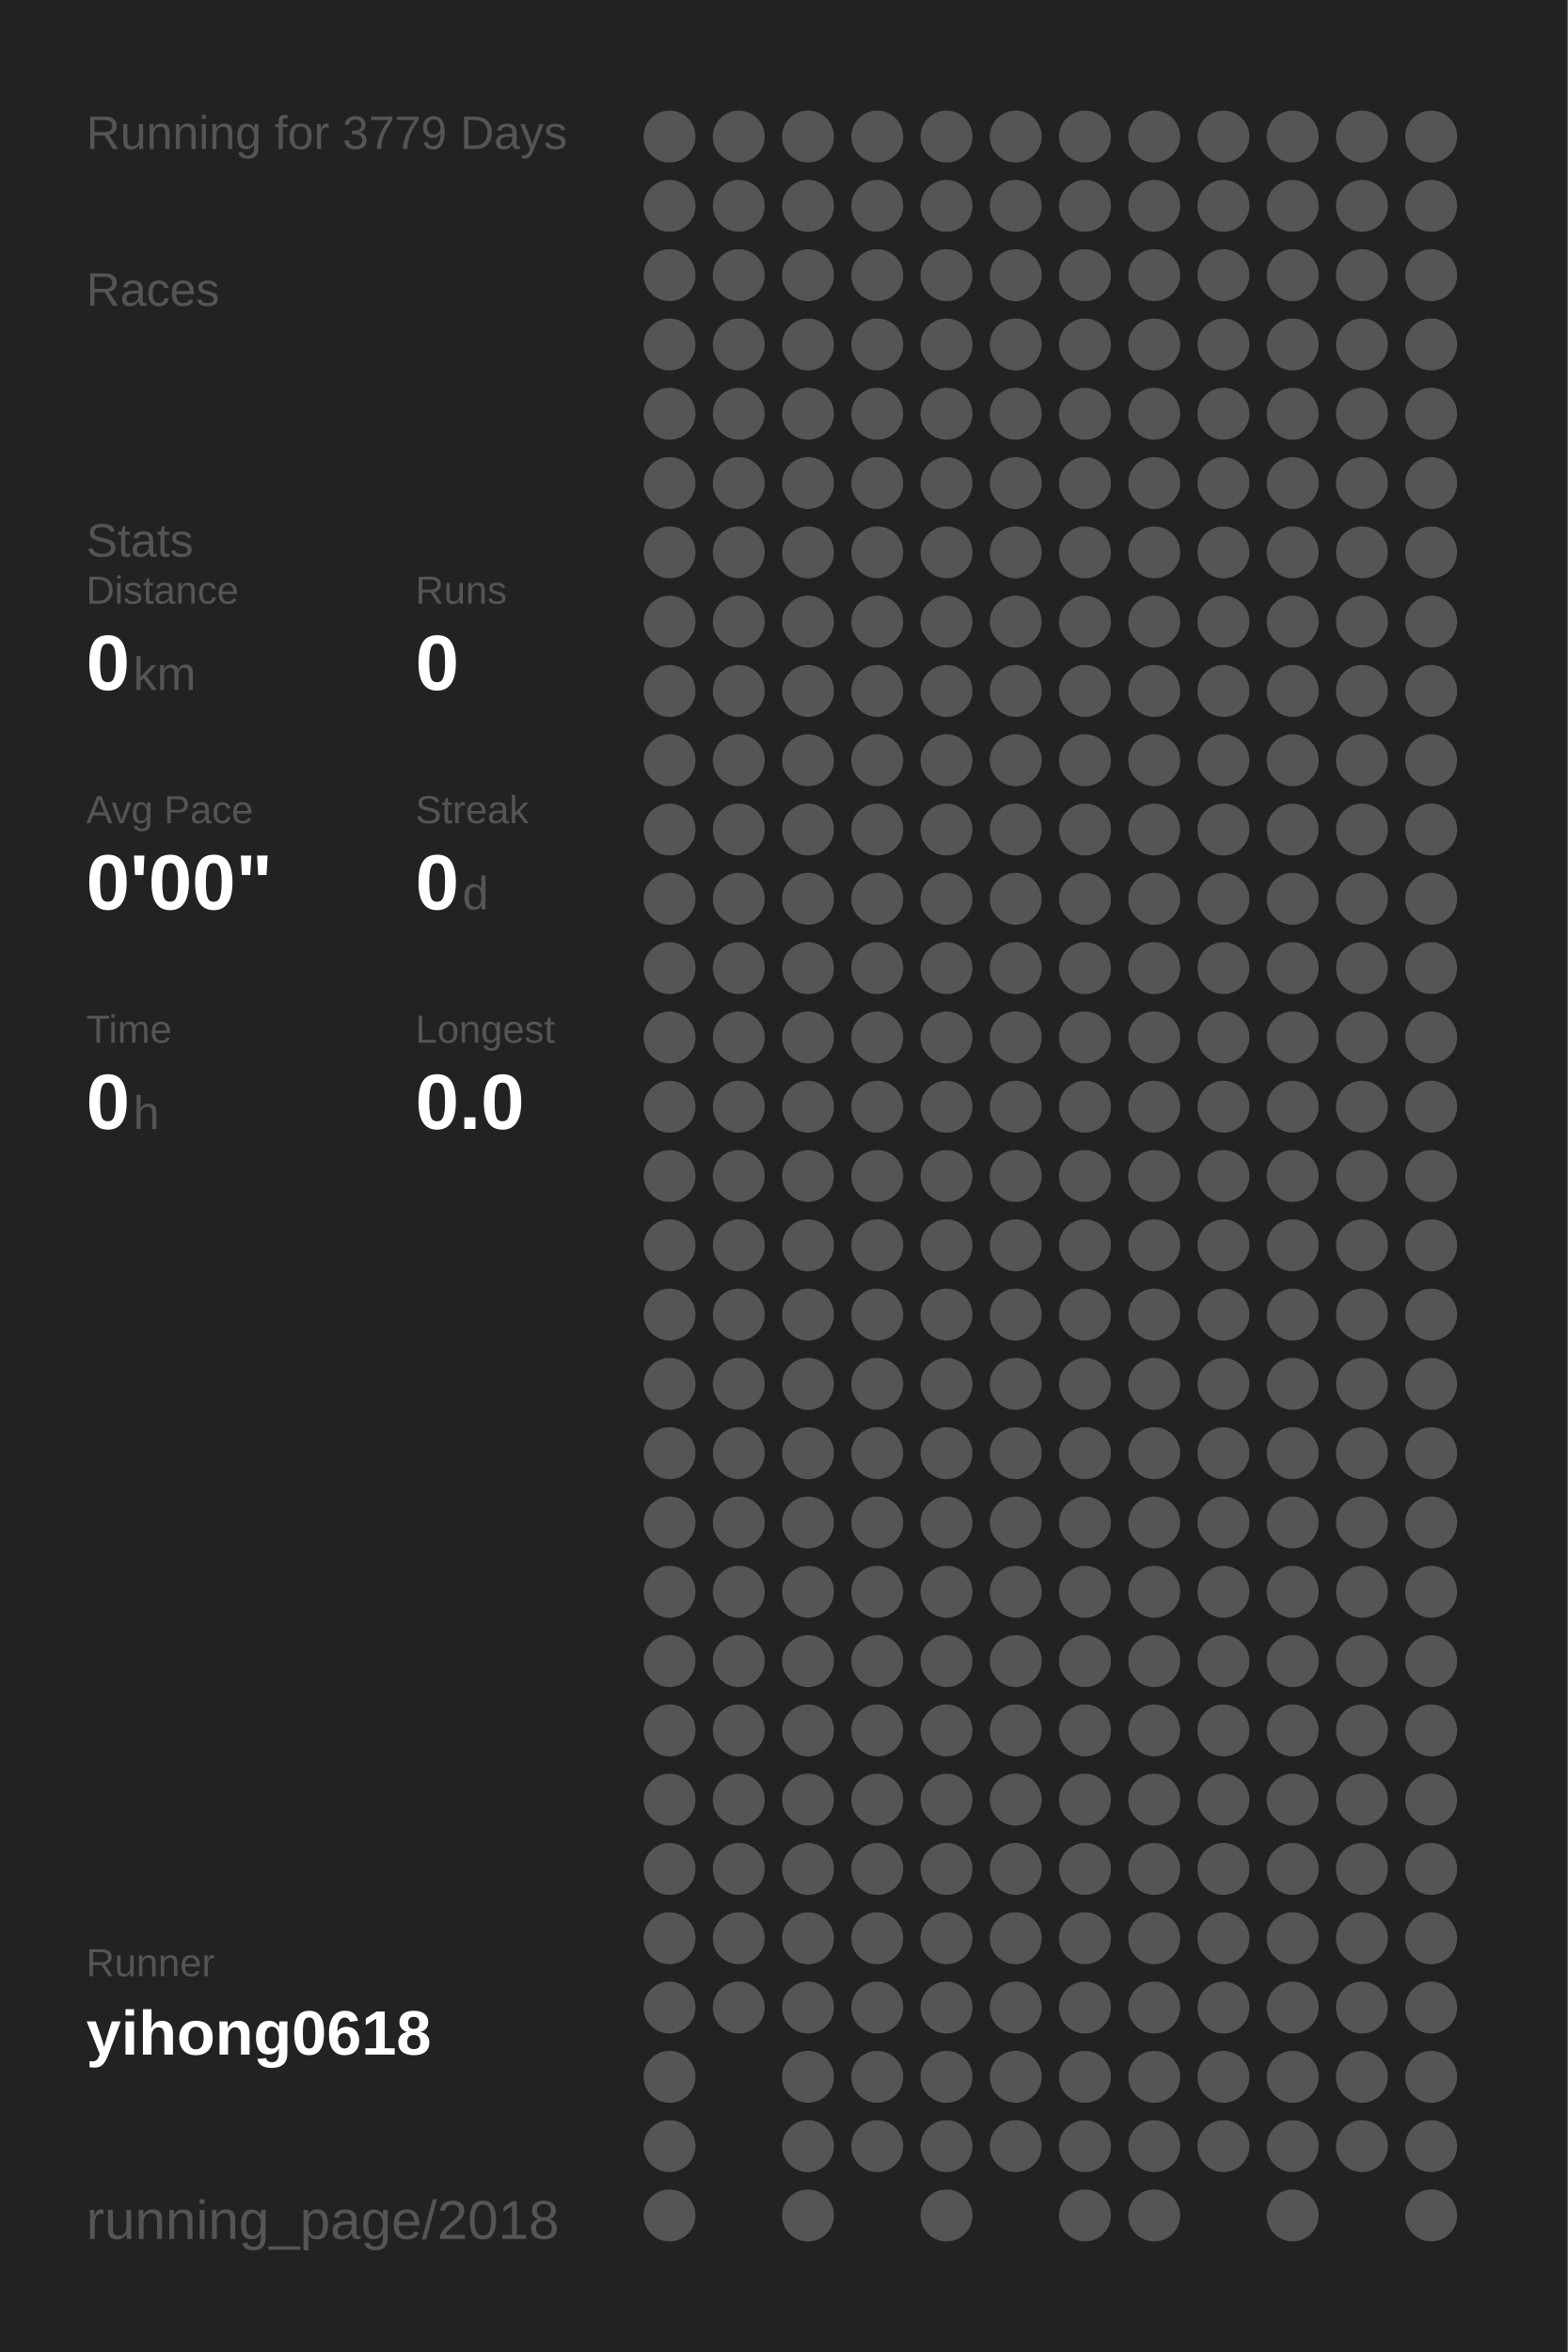
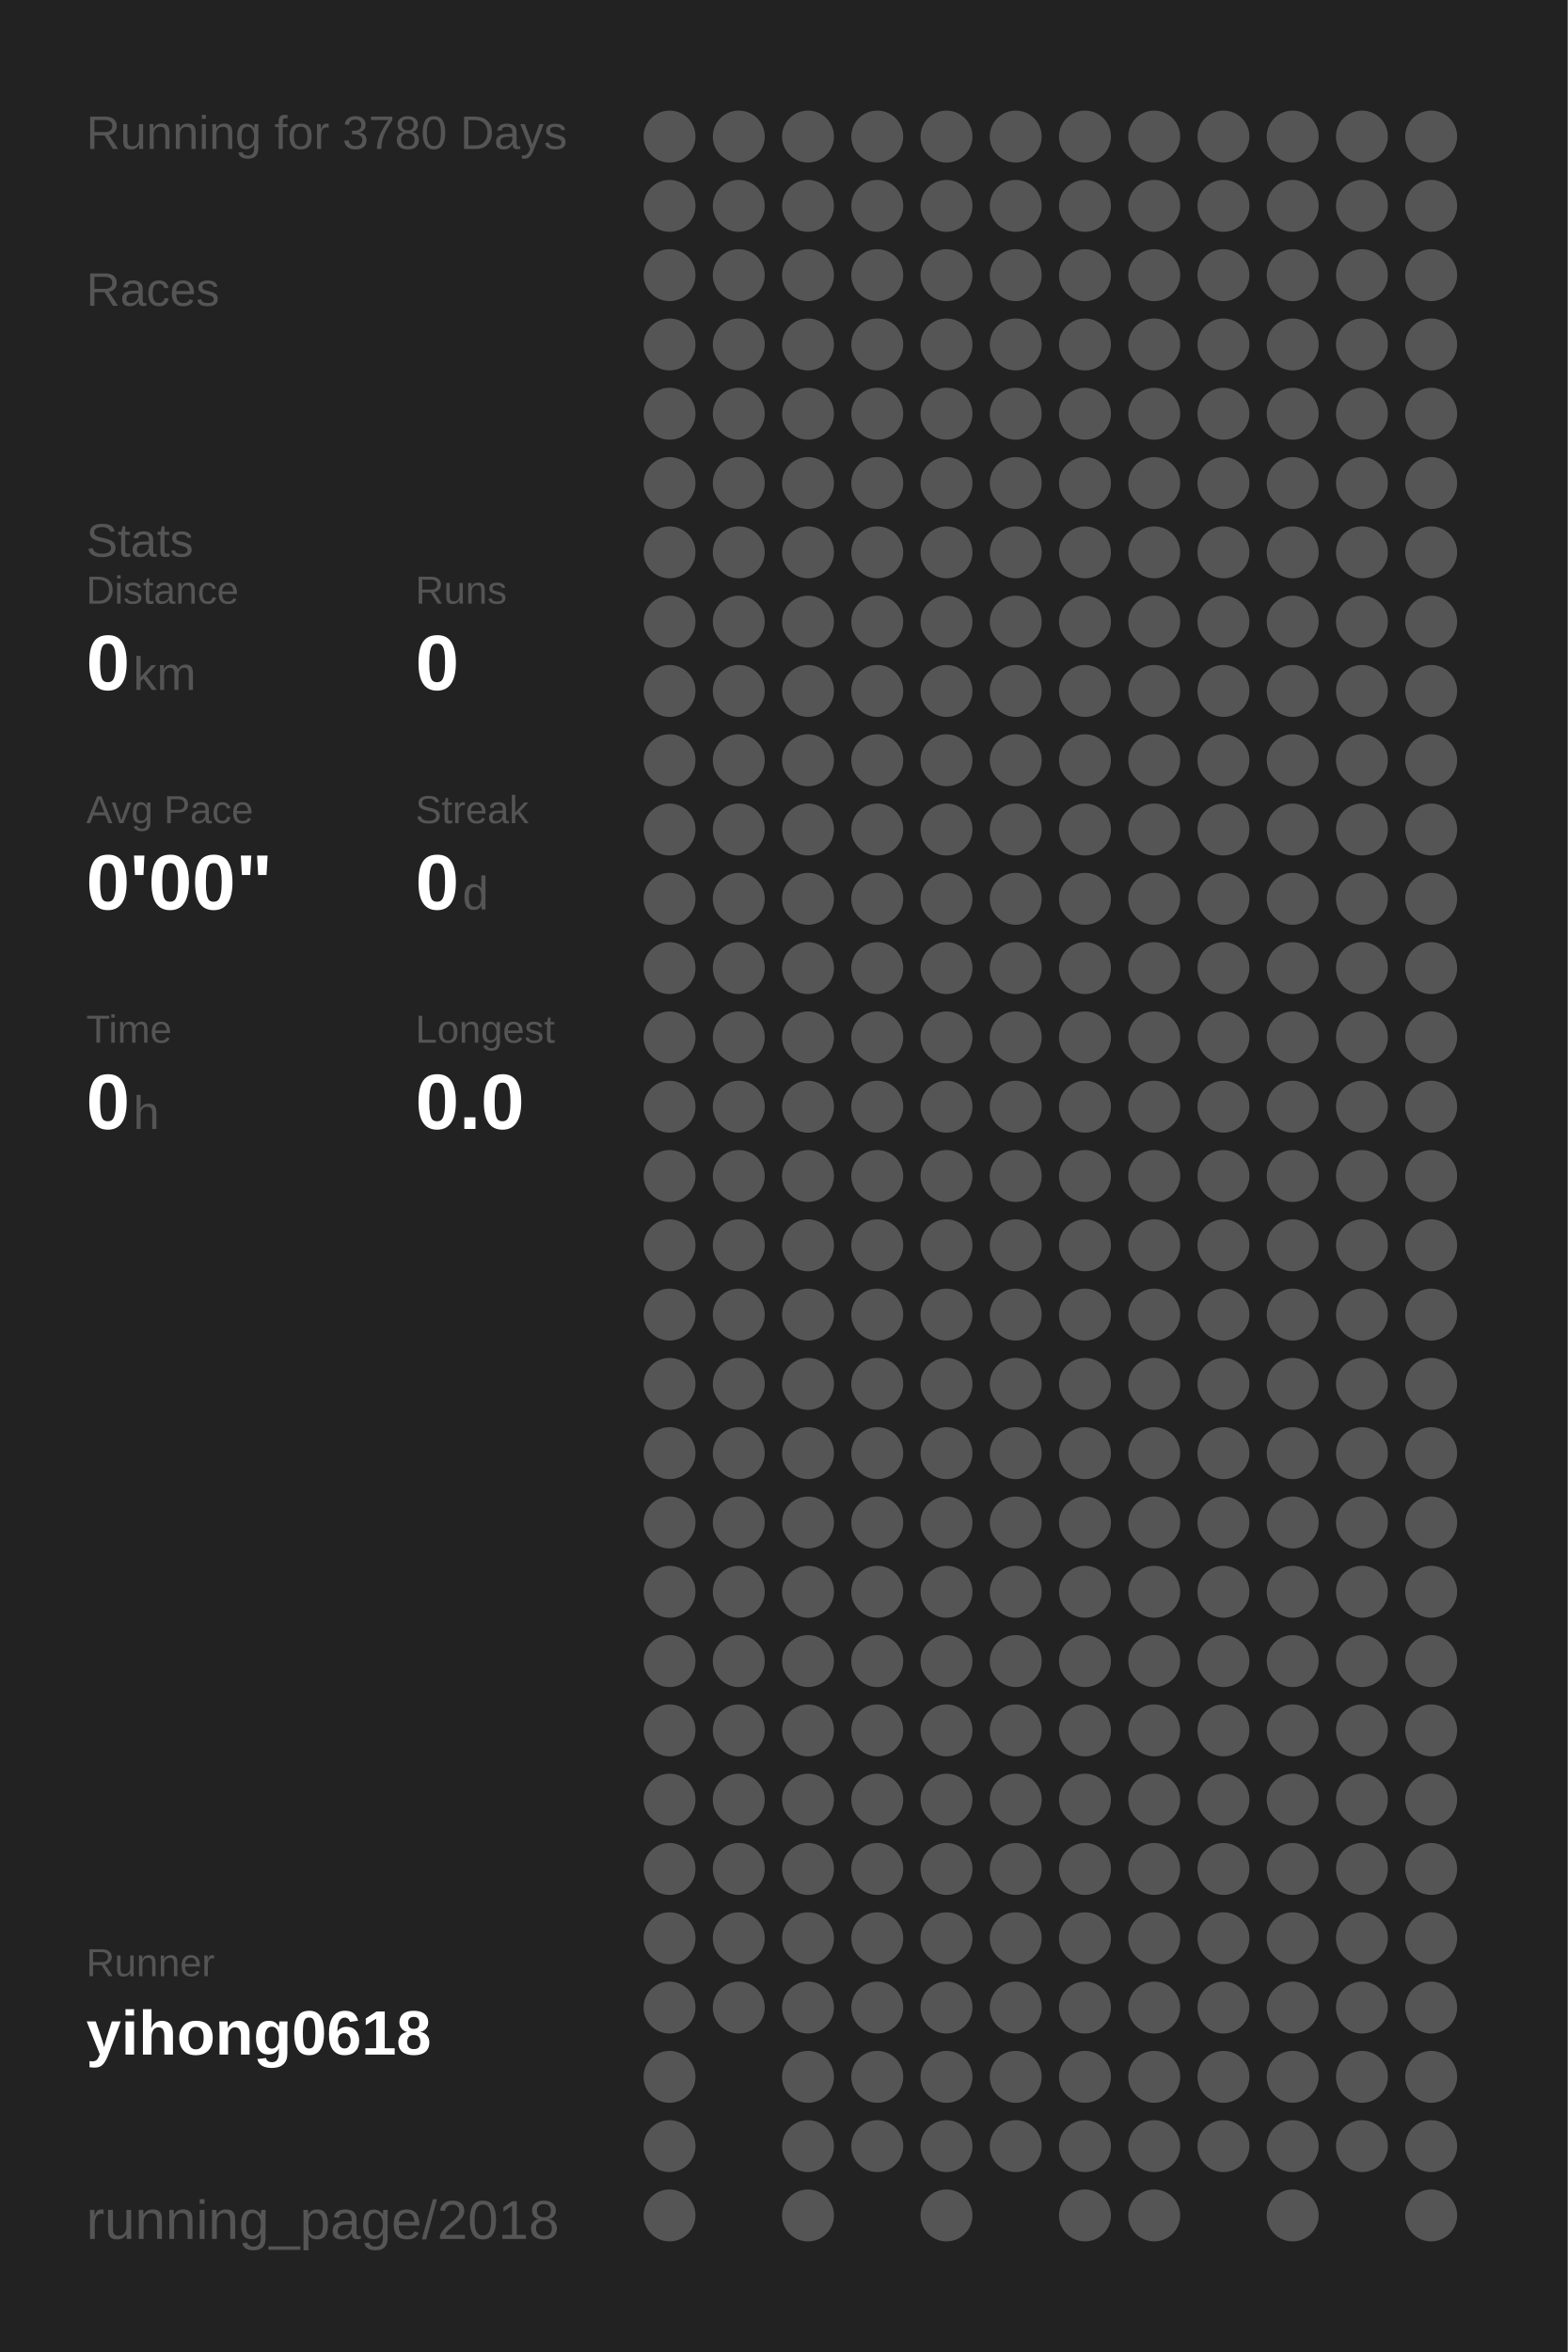
<svg xmlns="http://www.w3.org/2000/svg" baseProfile="full" height="300mm" version="1.1" viewBox="0,0,200,300" width="200mm">
  <defs />
  <rect fill="#222222" height="300" width="200" x="0" y="0" />
-   <text fill="#555555" style="font-size:6px; font-family:Arial;" x="11" y="19">Running for 3779 Days</text>
+   <text fill="#555555" style="font-size:6px; font-family:Arial;" x="11" y="19">Running for 3780 Days</text>
  <text fill="#555555" style="font-size:6px; font-family:Arial;" x="11" y="39">Races</text>
  <text fill="#555555" style="font-size:6px; font-family:Arial;" x="11" y="71">Stats</text>
  <text fill="#555555" style="font-size:5px; font-family:Arial;" x="11" y="77">Distance</text>
  <text fill="#FFFFFF" style="font-size:10px; font-family:Arial; font-weight:bold;" x="11" y="88">0</text>
  <text fill="#555555" style="font-size:6px; font-family:Arial;" x="17" y="88">km</text>
  <text fill="#555555" style="font-size:5px; font-family:Arial;" x="53" y="77">Runs</text>
  <text fill="#FFFFFF" style="font-size:10px; font-family:Arial; font-weight:bold;" x="53" y="88">0</text>
  <text fill="#555555" style="font-size:5px; font-family:Arial;" x="11" y="105">Avg Pace</text>
  <text fill="#FFFFFF" style="font-size:10px; font-family:Arial; font-weight:bold;" x="11" y="116">0'00"</text>
  <text fill="#555555" style="font-size:5px; font-family:Arial;" x="53" y="105">Streak</text>
  <text fill="#FFFFFF" style="font-size:10px; font-family:Arial; font-weight:bold;" x="53" y="116">0</text>
  <text fill="#555555" style="font-size:6px; font-family:Arial;" x="59" y="116">d</text>
  <text fill="#555555" style="font-size:5px; font-family:Arial;" x="11" y="133">Time</text>
  <text fill="#FFFFFF" style="font-size:10px; font-family:Arial; font-weight:bold;" x="11" y="144">0</text>
  <text fill="#555555" style="font-size:6px; font-family:Arial;" x="17" y="144">h</text>
  <text fill="#555555" style="font-size:5px; font-family:Arial;" x="53" y="133">Longest</text>
  <text fill="#FFFFFF" style="font-size:10px; font-family:Arial; font-weight:bold;" x="53" y="144">0.0</text>
  <text fill="#555555" style="font-size:5px; font-family:Arial;" x="11" y="252.065">Runner</text>
  <text fill="#FFFFFF" style="font-size:8px; font-family:Arial; font-weight:bold;" x="11" y="262.065">yihong0618</text>
  <text fill="#555555" style="font-size:7px; font-family:Arial;" x="11" y="285.581">running_page/2018</text>
  <circle cx="85.417" cy="17.419" fill="#555555" r="3.312" />
  <circle cx="85.417" cy="26.258" fill="#555555" r="3.312" />
  <circle cx="85.417" cy="35.097" fill="#555555" r="3.312" />
  <circle cx="85.417" cy="43.935" fill="#555555" r="3.312" />
  <circle cx="85.417" cy="52.774" fill="#555555" r="3.312" />
  <circle cx="85.417" cy="61.613" fill="#555555" r="3.312" />
  <circle cx="85.417" cy="70.452" fill="#555555" r="3.312" />
  <circle cx="85.417" cy="79.29" fill="#555555" r="3.312" />
  <circle cx="85.417" cy="88.129" fill="#555555" r="3.312" />
  <circle cx="85.417" cy="96.968" fill="#555555" r="3.312" />
  <circle cx="85.417" cy="105.806" fill="#555555" r="3.312" />
  <circle cx="85.417" cy="114.645" fill="#555555" r="3.312" />
  <circle cx="85.417" cy="123.484" fill="#555555" r="3.312" />
  <circle cx="85.417" cy="132.323" fill="#555555" r="3.312" />
  <circle cx="85.417" cy="141.161" fill="#555555" r="3.312" />
  <circle cx="85.417" cy="150" fill="#555555" r="3.312" />
  <circle cx="85.417" cy="158.839" fill="#555555" r="3.312" />
  <circle cx="85.417" cy="167.677" fill="#555555" r="3.312" />
  <circle cx="85.417" cy="176.516" fill="#555555" r="3.312" />
  <circle cx="85.417" cy="185.355" fill="#555555" r="3.312" />
  <circle cx="85.417" cy="194.194" fill="#555555" r="3.312" />
  <circle cx="85.417" cy="203.032" fill="#555555" r="3.312" />
  <circle cx="85.417" cy="211.871" fill="#555555" r="3.312" />
  <circle cx="85.417" cy="220.71" fill="#555555" r="3.312" />
  <circle cx="85.417" cy="229.548" fill="#555555" r="3.312" />
  <circle cx="85.417" cy="238.387" fill="#555555" r="3.312" />
  <circle cx="85.417" cy="247.226" fill="#555555" r="3.312" />
  <circle cx="85.417" cy="256.065" fill="#555555" r="3.312" />
  <circle cx="85.417" cy="264.903" fill="#555555" r="3.312" />
  <circle cx="85.417" cy="273.742" fill="#555555" r="3.312" />
  <circle cx="85.417" cy="282.581" fill="#555555" r="3.312" />
  <circle cx="94.25" cy="17.419" fill="#555555" r="3.312" />
  <circle cx="94.25" cy="26.258" fill="#555555" r="3.312" />
  <circle cx="94.25" cy="35.097" fill="#555555" r="3.312" />
  <circle cx="94.25" cy="43.935" fill="#555555" r="3.312" />
  <circle cx="94.25" cy="52.774" fill="#555555" r="3.312" />
  <circle cx="94.25" cy="61.613" fill="#555555" r="3.312" />
  <circle cx="94.25" cy="70.452" fill="#555555" r="3.312" />
  <circle cx="94.25" cy="79.29" fill="#555555" r="3.312" />
  <circle cx="94.25" cy="88.129" fill="#555555" r="3.312" />
  <circle cx="94.25" cy="96.968" fill="#555555" r="3.312" />
  <circle cx="94.25" cy="105.806" fill="#555555" r="3.312" />
  <circle cx="94.25" cy="114.645" fill="#555555" r="3.312" />
  <circle cx="94.25" cy="123.484" fill="#555555" r="3.312" />
  <circle cx="94.25" cy="132.323" fill="#555555" r="3.312" />
  <circle cx="94.25" cy="141.161" fill="#555555" r="3.312" />
  <circle cx="94.25" cy="150" fill="#555555" r="3.312" />
  <circle cx="94.25" cy="158.839" fill="#555555" r="3.312" />
  <circle cx="94.25" cy="167.677" fill="#555555" r="3.312" />
  <circle cx="94.25" cy="176.516" fill="#555555" r="3.312" />
  <circle cx="94.25" cy="185.355" fill="#555555" r="3.312" />
  <circle cx="94.25" cy="194.194" fill="#555555" r="3.312" />
  <circle cx="94.25" cy="203.032" fill="#555555" r="3.312" />
  <circle cx="94.25" cy="211.871" fill="#555555" r="3.312" />
  <circle cx="94.25" cy="220.71" fill="#555555" r="3.312" />
  <circle cx="94.25" cy="229.548" fill="#555555" r="3.312" />
  <circle cx="94.25" cy="238.387" fill="#555555" r="3.312" />
  <circle cx="94.25" cy="247.226" fill="#555555" r="3.312" />
  <circle cx="94.25" cy="256.065" fill="#555555" r="3.312" />
  <circle cx="103.083" cy="17.419" fill="#555555" r="3.312" />
  <circle cx="103.083" cy="26.258" fill="#555555" r="3.312" />
  <circle cx="103.083" cy="35.097" fill="#555555" r="3.312" />
  <circle cx="103.083" cy="43.935" fill="#555555" r="3.312" />
  <circle cx="103.083" cy="52.774" fill="#555555" r="3.312" />
  <circle cx="103.083" cy="61.613" fill="#555555" r="3.312" />
  <circle cx="103.083" cy="70.452" fill="#555555" r="3.312" />
  <circle cx="103.083" cy="79.29" fill="#555555" r="3.312" />
  <circle cx="103.083" cy="88.129" fill="#555555" r="3.312" />
  <circle cx="103.083" cy="96.968" fill="#555555" r="3.312" />
  <circle cx="103.083" cy="105.806" fill="#555555" r="3.312" />
  <circle cx="103.083" cy="114.645" fill="#555555" r="3.312" />
  <circle cx="103.083" cy="123.484" fill="#555555" r="3.312" />
  <circle cx="103.083" cy="132.323" fill="#555555" r="3.312" />
  <circle cx="103.083" cy="141.161" fill="#555555" r="3.312" />
  <circle cx="103.083" cy="150" fill="#555555" r="3.312" />
  <circle cx="103.083" cy="158.839" fill="#555555" r="3.312" />
  <circle cx="103.083" cy="167.677" fill="#555555" r="3.312" />
  <circle cx="103.083" cy="176.516" fill="#555555" r="3.312" />
  <circle cx="103.083" cy="185.355" fill="#555555" r="3.312" />
  <circle cx="103.083" cy="194.194" fill="#555555" r="3.312" />
  <circle cx="103.083" cy="203.032" fill="#555555" r="3.312" />
  <circle cx="103.083" cy="211.871" fill="#555555" r="3.312" />
  <circle cx="103.083" cy="220.71" fill="#555555" r="3.312" />
  <circle cx="103.083" cy="229.548" fill="#555555" r="3.312" />
  <circle cx="103.083" cy="238.387" fill="#555555" r="3.312" />
  <circle cx="103.083" cy="247.226" fill="#555555" r="3.312" />
  <circle cx="103.083" cy="256.065" fill="#555555" r="3.312" />
  <circle cx="103.083" cy="264.903" fill="#555555" r="3.312" />
  <circle cx="103.083" cy="273.742" fill="#555555" r="3.312" />
  <circle cx="103.083" cy="282.581" fill="#555555" r="3.312" />
  <circle cx="111.917" cy="17.419" fill="#555555" r="3.312" />
  <circle cx="111.917" cy="26.258" fill="#555555" r="3.312" />
  <circle cx="111.917" cy="35.097" fill="#555555" r="3.312" />
  <circle cx="111.917" cy="43.935" fill="#555555" r="3.312" />
  <circle cx="111.917" cy="52.774" fill="#555555" r="3.312" />
  <circle cx="111.917" cy="61.613" fill="#555555" r="3.312" />
  <circle cx="111.917" cy="70.452" fill="#555555" r="3.312" />
  <circle cx="111.917" cy="79.29" fill="#555555" r="3.312" />
  <circle cx="111.917" cy="88.129" fill="#555555" r="3.312" />
  <circle cx="111.917" cy="96.968" fill="#555555" r="3.312" />
  <circle cx="111.917" cy="105.806" fill="#555555" r="3.312" />
  <circle cx="111.917" cy="114.645" fill="#555555" r="3.312" />
  <circle cx="111.917" cy="123.484" fill="#555555" r="3.312" />
  <circle cx="111.917" cy="132.323" fill="#555555" r="3.312" />
  <circle cx="111.917" cy="141.161" fill="#555555" r="3.312" />
  <circle cx="111.917" cy="150" fill="#555555" r="3.312" />
  <circle cx="111.917" cy="158.839" fill="#555555" r="3.312" />
  <circle cx="111.917" cy="167.677" fill="#555555" r="3.312" />
  <circle cx="111.917" cy="176.516" fill="#555555" r="3.312" />
  <circle cx="111.917" cy="185.355" fill="#555555" r="3.312" />
  <circle cx="111.917" cy="194.194" fill="#555555" r="3.312" />
  <circle cx="111.917" cy="203.032" fill="#555555" r="3.312" />
  <circle cx="111.917" cy="211.871" fill="#555555" r="3.312" />
  <circle cx="111.917" cy="220.71" fill="#555555" r="3.312" />
  <circle cx="111.917" cy="229.548" fill="#555555" r="3.312" />
  <circle cx="111.917" cy="238.387" fill="#555555" r="3.312" />
  <circle cx="111.917" cy="247.226" fill="#555555" r="3.312" />
  <circle cx="111.917" cy="256.065" fill="#555555" r="3.312" />
  <circle cx="111.917" cy="264.903" fill="#555555" r="3.312" />
  <circle cx="111.917" cy="273.742" fill="#555555" r="3.312" />
  <circle cx="120.75" cy="17.419" fill="#555555" r="3.312" />
  <circle cx="120.75" cy="26.258" fill="#555555" r="3.312" />
  <circle cx="120.75" cy="35.097" fill="#555555" r="3.312" />
  <circle cx="120.75" cy="43.935" fill="#555555" r="3.312" />
  <circle cx="120.75" cy="52.774" fill="#555555" r="3.312" />
  <circle cx="120.75" cy="61.613" fill="#555555" r="3.312" />
  <circle cx="120.75" cy="70.452" fill="#555555" r="3.312" />
  <circle cx="120.75" cy="79.29" fill="#555555" r="3.312" />
  <circle cx="120.75" cy="88.129" fill="#555555" r="3.312" />
  <circle cx="120.75" cy="96.968" fill="#555555" r="3.312" />
  <circle cx="120.75" cy="105.806" fill="#555555" r="3.312" />
  <circle cx="120.75" cy="114.645" fill="#555555" r="3.312" />
  <circle cx="120.75" cy="123.484" fill="#555555" r="3.312" />
  <circle cx="120.75" cy="132.323" fill="#555555" r="3.312" />
  <circle cx="120.75" cy="141.161" fill="#555555" r="3.312" />
  <circle cx="120.75" cy="150" fill="#555555" r="3.312" />
  <circle cx="120.75" cy="158.839" fill="#555555" r="3.312" />
  <circle cx="120.75" cy="167.677" fill="#555555" r="3.312" />
  <circle cx="120.75" cy="176.516" fill="#555555" r="3.312" />
  <circle cx="120.75" cy="185.355" fill="#555555" r="3.312" />
  <circle cx="120.75" cy="194.194" fill="#555555" r="3.312" />
  <circle cx="120.75" cy="203.032" fill="#555555" r="3.312" />
  <circle cx="120.75" cy="211.871" fill="#555555" r="3.312" />
  <circle cx="120.75" cy="220.71" fill="#555555" r="3.312" />
  <circle cx="120.75" cy="229.548" fill="#555555" r="3.312" />
  <circle cx="120.75" cy="238.387" fill="#555555" r="3.312" />
  <circle cx="120.75" cy="247.226" fill="#555555" r="3.312" />
  <circle cx="120.75" cy="256.065" fill="#555555" r="3.312" />
  <circle cx="120.75" cy="264.903" fill="#555555" r="3.312" />
  <circle cx="120.75" cy="273.742" fill="#555555" r="3.312" />
  <circle cx="120.75" cy="282.581" fill="#555555" r="3.312" />
  <circle cx="129.583" cy="17.419" fill="#555555" r="3.312" />
  <circle cx="129.583" cy="26.258" fill="#555555" r="3.312" />
  <circle cx="129.583" cy="35.097" fill="#555555" r="3.312" />
  <circle cx="129.583" cy="43.935" fill="#555555" r="3.312" />
  <circle cx="129.583" cy="52.774" fill="#555555" r="3.312" />
  <circle cx="129.583" cy="61.613" fill="#555555" r="3.312" />
  <circle cx="129.583" cy="70.452" fill="#555555" r="3.312" />
  <circle cx="129.583" cy="79.29" fill="#555555" r="3.312" />
  <circle cx="129.583" cy="88.129" fill="#555555" r="3.312" />
  <circle cx="129.583" cy="96.968" fill="#555555" r="3.312" />
  <circle cx="129.583" cy="105.806" fill="#555555" r="3.312" />
  <circle cx="129.583" cy="114.645" fill="#555555" r="3.312" />
  <circle cx="129.583" cy="123.484" fill="#555555" r="3.312" />
  <circle cx="129.583" cy="132.323" fill="#555555" r="3.312" />
  <circle cx="129.583" cy="141.161" fill="#555555" r="3.312" />
  <circle cx="129.583" cy="150" fill="#555555" r="3.312" />
  <circle cx="129.583" cy="158.839" fill="#555555" r="3.312" />
  <circle cx="129.583" cy="167.677" fill="#555555" r="3.312" />
  <circle cx="129.583" cy="176.516" fill="#555555" r="3.312" />
  <circle cx="129.583" cy="185.355" fill="#555555" r="3.312" />
  <circle cx="129.583" cy="194.194" fill="#555555" r="3.312" />
  <circle cx="129.583" cy="203.032" fill="#555555" r="3.312" />
  <circle cx="129.583" cy="211.871" fill="#555555" r="3.312" />
  <circle cx="129.583" cy="220.71" fill="#555555" r="3.312" />
  <circle cx="129.583" cy="229.548" fill="#555555" r="3.312" />
  <circle cx="129.583" cy="238.387" fill="#555555" r="3.312" />
  <circle cx="129.583" cy="247.226" fill="#555555" r="3.312" />
  <circle cx="129.583" cy="256.065" fill="#555555" r="3.312" />
  <circle cx="129.583" cy="264.903" fill="#555555" r="3.312" />
  <circle cx="129.583" cy="273.742" fill="#555555" r="3.312" />
  <circle cx="138.417" cy="17.419" fill="#555555" r="3.312" />
  <circle cx="138.417" cy="26.258" fill="#555555" r="3.312" />
  <circle cx="138.417" cy="35.097" fill="#555555" r="3.312" />
  <circle cx="138.417" cy="43.935" fill="#555555" r="3.312" />
  <circle cx="138.417" cy="52.774" fill="#555555" r="3.312" />
  <circle cx="138.417" cy="61.613" fill="#555555" r="3.312" />
  <circle cx="138.417" cy="70.452" fill="#555555" r="3.312" />
  <circle cx="138.417" cy="79.29" fill="#555555" r="3.312" />
  <circle cx="138.417" cy="88.129" fill="#555555" r="3.312" />
  <circle cx="138.417" cy="96.968" fill="#555555" r="3.312" />
  <circle cx="138.417" cy="105.806" fill="#555555" r="3.312" />
  <circle cx="138.417" cy="114.645" fill="#555555" r="3.312" />
  <circle cx="138.417" cy="123.484" fill="#555555" r="3.312" />
  <circle cx="138.417" cy="132.323" fill="#555555" r="3.312" />
  <circle cx="138.417" cy="141.161" fill="#555555" r="3.312" />
  <circle cx="138.417" cy="150" fill="#555555" r="3.312" />
  <circle cx="138.417" cy="158.839" fill="#555555" r="3.312" />
  <circle cx="138.417" cy="167.677" fill="#555555" r="3.312" />
  <circle cx="138.417" cy="176.516" fill="#555555" r="3.312" />
  <circle cx="138.417" cy="185.355" fill="#555555" r="3.312" />
  <circle cx="138.417" cy="194.194" fill="#555555" r="3.312" />
  <circle cx="138.417" cy="203.032" fill="#555555" r="3.312" />
  <circle cx="138.417" cy="211.871" fill="#555555" r="3.312" />
  <circle cx="138.417" cy="220.71" fill="#555555" r="3.312" />
  <circle cx="138.417" cy="229.548" fill="#555555" r="3.312" />
  <circle cx="138.417" cy="238.387" fill="#555555" r="3.312" />
  <circle cx="138.417" cy="247.226" fill="#555555" r="3.312" />
  <circle cx="138.417" cy="256.065" fill="#555555" r="3.312" />
  <circle cx="138.417" cy="264.903" fill="#555555" r="3.312" />
  <circle cx="138.417" cy="273.742" fill="#555555" r="3.312" />
  <circle cx="138.417" cy="282.581" fill="#555555" r="3.312" />
  <circle cx="147.25" cy="17.419" fill="#555555" r="3.312" />
  <circle cx="147.25" cy="26.258" fill="#555555" r="3.312" />
  <circle cx="147.25" cy="35.097" fill="#555555" r="3.312" />
  <circle cx="147.25" cy="43.935" fill="#555555" r="3.312" />
  <circle cx="147.25" cy="52.774" fill="#555555" r="3.312" />
  <circle cx="147.25" cy="61.613" fill="#555555" r="3.312" />
  <circle cx="147.25" cy="70.452" fill="#555555" r="3.312" />
  <circle cx="147.25" cy="79.29" fill="#555555" r="3.312" />
  <circle cx="147.25" cy="88.129" fill="#555555" r="3.312" />
  <circle cx="147.25" cy="96.968" fill="#555555" r="3.312" />
  <circle cx="147.25" cy="105.806" fill="#555555" r="3.312" />
  <circle cx="147.25" cy="114.645" fill="#555555" r="3.312" />
  <circle cx="147.25" cy="123.484" fill="#555555" r="3.312" />
  <circle cx="147.25" cy="132.323" fill="#555555" r="3.312" />
  <circle cx="147.25" cy="141.161" fill="#555555" r="3.312" />
  <circle cx="147.25" cy="150" fill="#555555" r="3.312" />
  <circle cx="147.25" cy="158.839" fill="#555555" r="3.312" />
  <circle cx="147.25" cy="167.677" fill="#555555" r="3.312" />
  <circle cx="147.25" cy="176.516" fill="#555555" r="3.312" />
  <circle cx="147.25" cy="185.355" fill="#555555" r="3.312" />
  <circle cx="147.25" cy="194.194" fill="#555555" r="3.312" />
  <circle cx="147.25" cy="203.032" fill="#555555" r="3.312" />
  <circle cx="147.25" cy="211.871" fill="#555555" r="3.312" />
  <circle cx="147.25" cy="220.71" fill="#555555" r="3.312" />
  <circle cx="147.25" cy="229.548" fill="#555555" r="3.312" />
  <circle cx="147.25" cy="238.387" fill="#555555" r="3.312" />
  <circle cx="147.25" cy="247.226" fill="#555555" r="3.312" />
  <circle cx="147.25" cy="256.065" fill="#555555" r="3.312" />
  <circle cx="147.25" cy="264.903" fill="#555555" r="3.312" />
  <circle cx="147.25" cy="273.742" fill="#555555" r="3.312" />
  <circle cx="147.25" cy="282.581" fill="#555555" r="3.312" />
  <circle cx="156.083" cy="17.419" fill="#555555" r="3.312" />
  <circle cx="156.083" cy="26.258" fill="#555555" r="3.312" />
  <circle cx="156.083" cy="35.097" fill="#555555" r="3.312" />
  <circle cx="156.083" cy="43.935" fill="#555555" r="3.312" />
  <circle cx="156.083" cy="52.774" fill="#555555" r="3.312" />
  <circle cx="156.083" cy="61.613" fill="#555555" r="3.312" />
  <circle cx="156.083" cy="70.452" fill="#555555" r="3.312" />
  <circle cx="156.083" cy="79.29" fill="#555555" r="3.312" />
  <circle cx="156.083" cy="88.129" fill="#555555" r="3.312" />
  <circle cx="156.083" cy="96.968" fill="#555555" r="3.312" />
  <circle cx="156.083" cy="105.806" fill="#555555" r="3.312" />
  <circle cx="156.083" cy="114.645" fill="#555555" r="3.312" />
  <circle cx="156.083" cy="123.484" fill="#555555" r="3.312" />
  <circle cx="156.083" cy="132.323" fill="#555555" r="3.312" />
  <circle cx="156.083" cy="141.161" fill="#555555" r="3.312" />
  <circle cx="156.083" cy="150" fill="#555555" r="3.312" />
  <circle cx="156.083" cy="158.839" fill="#555555" r="3.312" />
  <circle cx="156.083" cy="167.677" fill="#555555" r="3.312" />
  <circle cx="156.083" cy="176.516" fill="#555555" r="3.312" />
  <circle cx="156.083" cy="185.355" fill="#555555" r="3.312" />
  <circle cx="156.083" cy="194.194" fill="#555555" r="3.312" />
  <circle cx="156.083" cy="203.032" fill="#555555" r="3.312" />
  <circle cx="156.083" cy="211.871" fill="#555555" r="3.312" />
  <circle cx="156.083" cy="220.71" fill="#555555" r="3.312" />
  <circle cx="156.083" cy="229.548" fill="#555555" r="3.312" />
  <circle cx="156.083" cy="238.387" fill="#555555" r="3.312" />
  <circle cx="156.083" cy="247.226" fill="#555555" r="3.312" />
  <circle cx="156.083" cy="256.065" fill="#555555" r="3.312" />
  <circle cx="156.083" cy="264.903" fill="#555555" r="3.312" />
  <circle cx="156.083" cy="273.742" fill="#555555" r="3.312" />
  <circle cx="164.917" cy="17.419" fill="#555555" r="3.312" />
  <circle cx="164.917" cy="26.258" fill="#555555" r="3.312" />
  <circle cx="164.917" cy="35.097" fill="#555555" r="3.312" />
  <circle cx="164.917" cy="43.935" fill="#555555" r="3.312" />
  <circle cx="164.917" cy="52.774" fill="#555555" r="3.312" />
  <circle cx="164.917" cy="61.613" fill="#555555" r="3.312" />
  <circle cx="164.917" cy="70.452" fill="#555555" r="3.312" />
  <circle cx="164.917" cy="79.29" fill="#555555" r="3.312" />
  <circle cx="164.917" cy="88.129" fill="#555555" r="3.312" />
  <circle cx="164.917" cy="96.968" fill="#555555" r="3.312" />
  <circle cx="164.917" cy="105.806" fill="#555555" r="3.312" />
  <circle cx="164.917" cy="114.645" fill="#555555" r="3.312" />
  <circle cx="164.917" cy="123.484" fill="#555555" r="3.312" />
  <circle cx="164.917" cy="132.323" fill="#555555" r="3.312" />
  <circle cx="164.917" cy="141.161" fill="#555555" r="3.312" />
  <circle cx="164.917" cy="150" fill="#555555" r="3.312" />
  <circle cx="164.917" cy="158.839" fill="#555555" r="3.312" />
  <circle cx="164.917" cy="167.677" fill="#555555" r="3.312" />
  <circle cx="164.917" cy="176.516" fill="#555555" r="3.312" />
  <circle cx="164.917" cy="185.355" fill="#555555" r="3.312" />
  <circle cx="164.917" cy="194.194" fill="#555555" r="3.312" />
  <circle cx="164.917" cy="203.032" fill="#555555" r="3.312" />
  <circle cx="164.917" cy="211.871" fill="#555555" r="3.312" />
  <circle cx="164.917" cy="220.71" fill="#555555" r="3.312" />
  <circle cx="164.917" cy="229.548" fill="#555555" r="3.312" />
  <circle cx="164.917" cy="238.387" fill="#555555" r="3.312" />
  <circle cx="164.917" cy="247.226" fill="#555555" r="3.312" />
  <circle cx="164.917" cy="256.065" fill="#555555" r="3.312" />
  <circle cx="164.917" cy="264.903" fill="#555555" r="3.312" />
  <circle cx="164.917" cy="273.742" fill="#555555" r="3.312" />
  <circle cx="164.917" cy="282.581" fill="#555555" r="3.312" />
  <circle cx="173.75" cy="17.419" fill="#555555" r="3.312" />
  <circle cx="173.75" cy="26.258" fill="#555555" r="3.312" />
  <circle cx="173.75" cy="35.097" fill="#555555" r="3.312" />
  <circle cx="173.75" cy="43.935" fill="#555555" r="3.312" />
  <circle cx="173.75" cy="52.774" fill="#555555" r="3.312" />
  <circle cx="173.75" cy="61.613" fill="#555555" r="3.312" />
  <circle cx="173.75" cy="70.452" fill="#555555" r="3.312" />
  <circle cx="173.75" cy="79.29" fill="#555555" r="3.312" />
  <circle cx="173.75" cy="88.129" fill="#555555" r="3.312" />
  <circle cx="173.75" cy="96.968" fill="#555555" r="3.312" />
  <circle cx="173.75" cy="105.806" fill="#555555" r="3.312" />
  <circle cx="173.75" cy="114.645" fill="#555555" r="3.312" />
  <circle cx="173.75" cy="123.484" fill="#555555" r="3.312" />
  <circle cx="173.75" cy="132.323" fill="#555555" r="3.312" />
  <circle cx="173.75" cy="141.161" fill="#555555" r="3.312" />
  <circle cx="173.75" cy="150" fill="#555555" r="3.312" />
  <circle cx="173.75" cy="158.839" fill="#555555" r="3.312" />
  <circle cx="173.75" cy="167.677" fill="#555555" r="3.312" />
  <circle cx="173.75" cy="176.516" fill="#555555" r="3.312" />
  <circle cx="173.75" cy="185.355" fill="#555555" r="3.312" />
  <circle cx="173.75" cy="194.194" fill="#555555" r="3.312" />
  <circle cx="173.75" cy="203.032" fill="#555555" r="3.312" />
  <circle cx="173.75" cy="211.871" fill="#555555" r="3.312" />
  <circle cx="173.75" cy="220.71" fill="#555555" r="3.312" />
  <circle cx="173.75" cy="229.548" fill="#555555" r="3.312" />
  <circle cx="173.75" cy="238.387" fill="#555555" r="3.312" />
  <circle cx="173.75" cy="247.226" fill="#555555" r="3.312" />
  <circle cx="173.75" cy="256.065" fill="#555555" r="3.312" />
  <circle cx="173.75" cy="264.903" fill="#555555" r="3.312" />
  <circle cx="173.75" cy="273.742" fill="#555555" r="3.312" />
  <circle cx="182.583" cy="17.419" fill="#555555" r="3.312" />
  <circle cx="182.583" cy="26.258" fill="#555555" r="3.312" />
  <circle cx="182.583" cy="35.097" fill="#555555" r="3.312" />
  <circle cx="182.583" cy="43.935" fill="#555555" r="3.312" />
  <circle cx="182.583" cy="52.774" fill="#555555" r="3.312" />
  <circle cx="182.583" cy="61.613" fill="#555555" r="3.312" />
  <circle cx="182.583" cy="70.452" fill="#555555" r="3.312" />
  <circle cx="182.583" cy="79.29" fill="#555555" r="3.312" />
  <circle cx="182.583" cy="88.129" fill="#555555" r="3.312" />
  <circle cx="182.583" cy="96.968" fill="#555555" r="3.312" />
  <circle cx="182.583" cy="105.806" fill="#555555" r="3.312" />
  <circle cx="182.583" cy="114.645" fill="#555555" r="3.312" />
  <circle cx="182.583" cy="123.484" fill="#555555" r="3.312" />
  <circle cx="182.583" cy="132.323" fill="#555555" r="3.312" />
  <circle cx="182.583" cy="141.161" fill="#555555" r="3.312" />
  <circle cx="182.583" cy="150" fill="#555555" r="3.312" />
  <circle cx="182.583" cy="158.839" fill="#555555" r="3.312" />
  <circle cx="182.583" cy="167.677" fill="#555555" r="3.312" />
  <circle cx="182.583" cy="176.516" fill="#555555" r="3.312" />
  <circle cx="182.583" cy="185.355" fill="#555555" r="3.312" />
  <circle cx="182.583" cy="194.194" fill="#555555" r="3.312" />
  <circle cx="182.583" cy="203.032" fill="#555555" r="3.312" />
  <circle cx="182.583" cy="211.871" fill="#555555" r="3.312" />
  <circle cx="182.583" cy="220.71" fill="#555555" r="3.312" />
  <circle cx="182.583" cy="229.548" fill="#555555" r="3.312" />
  <circle cx="182.583" cy="238.387" fill="#555555" r="3.312" />
  <circle cx="182.583" cy="247.226" fill="#555555" r="3.312" />
  <circle cx="182.583" cy="256.065" fill="#555555" r="3.312" />
  <circle cx="182.583" cy="264.903" fill="#555555" r="3.312" />
  <circle cx="182.583" cy="273.742" fill="#555555" r="3.312" />
  <circle cx="182.583" cy="282.581" fill="#555555" r="3.312" />
</svg>
